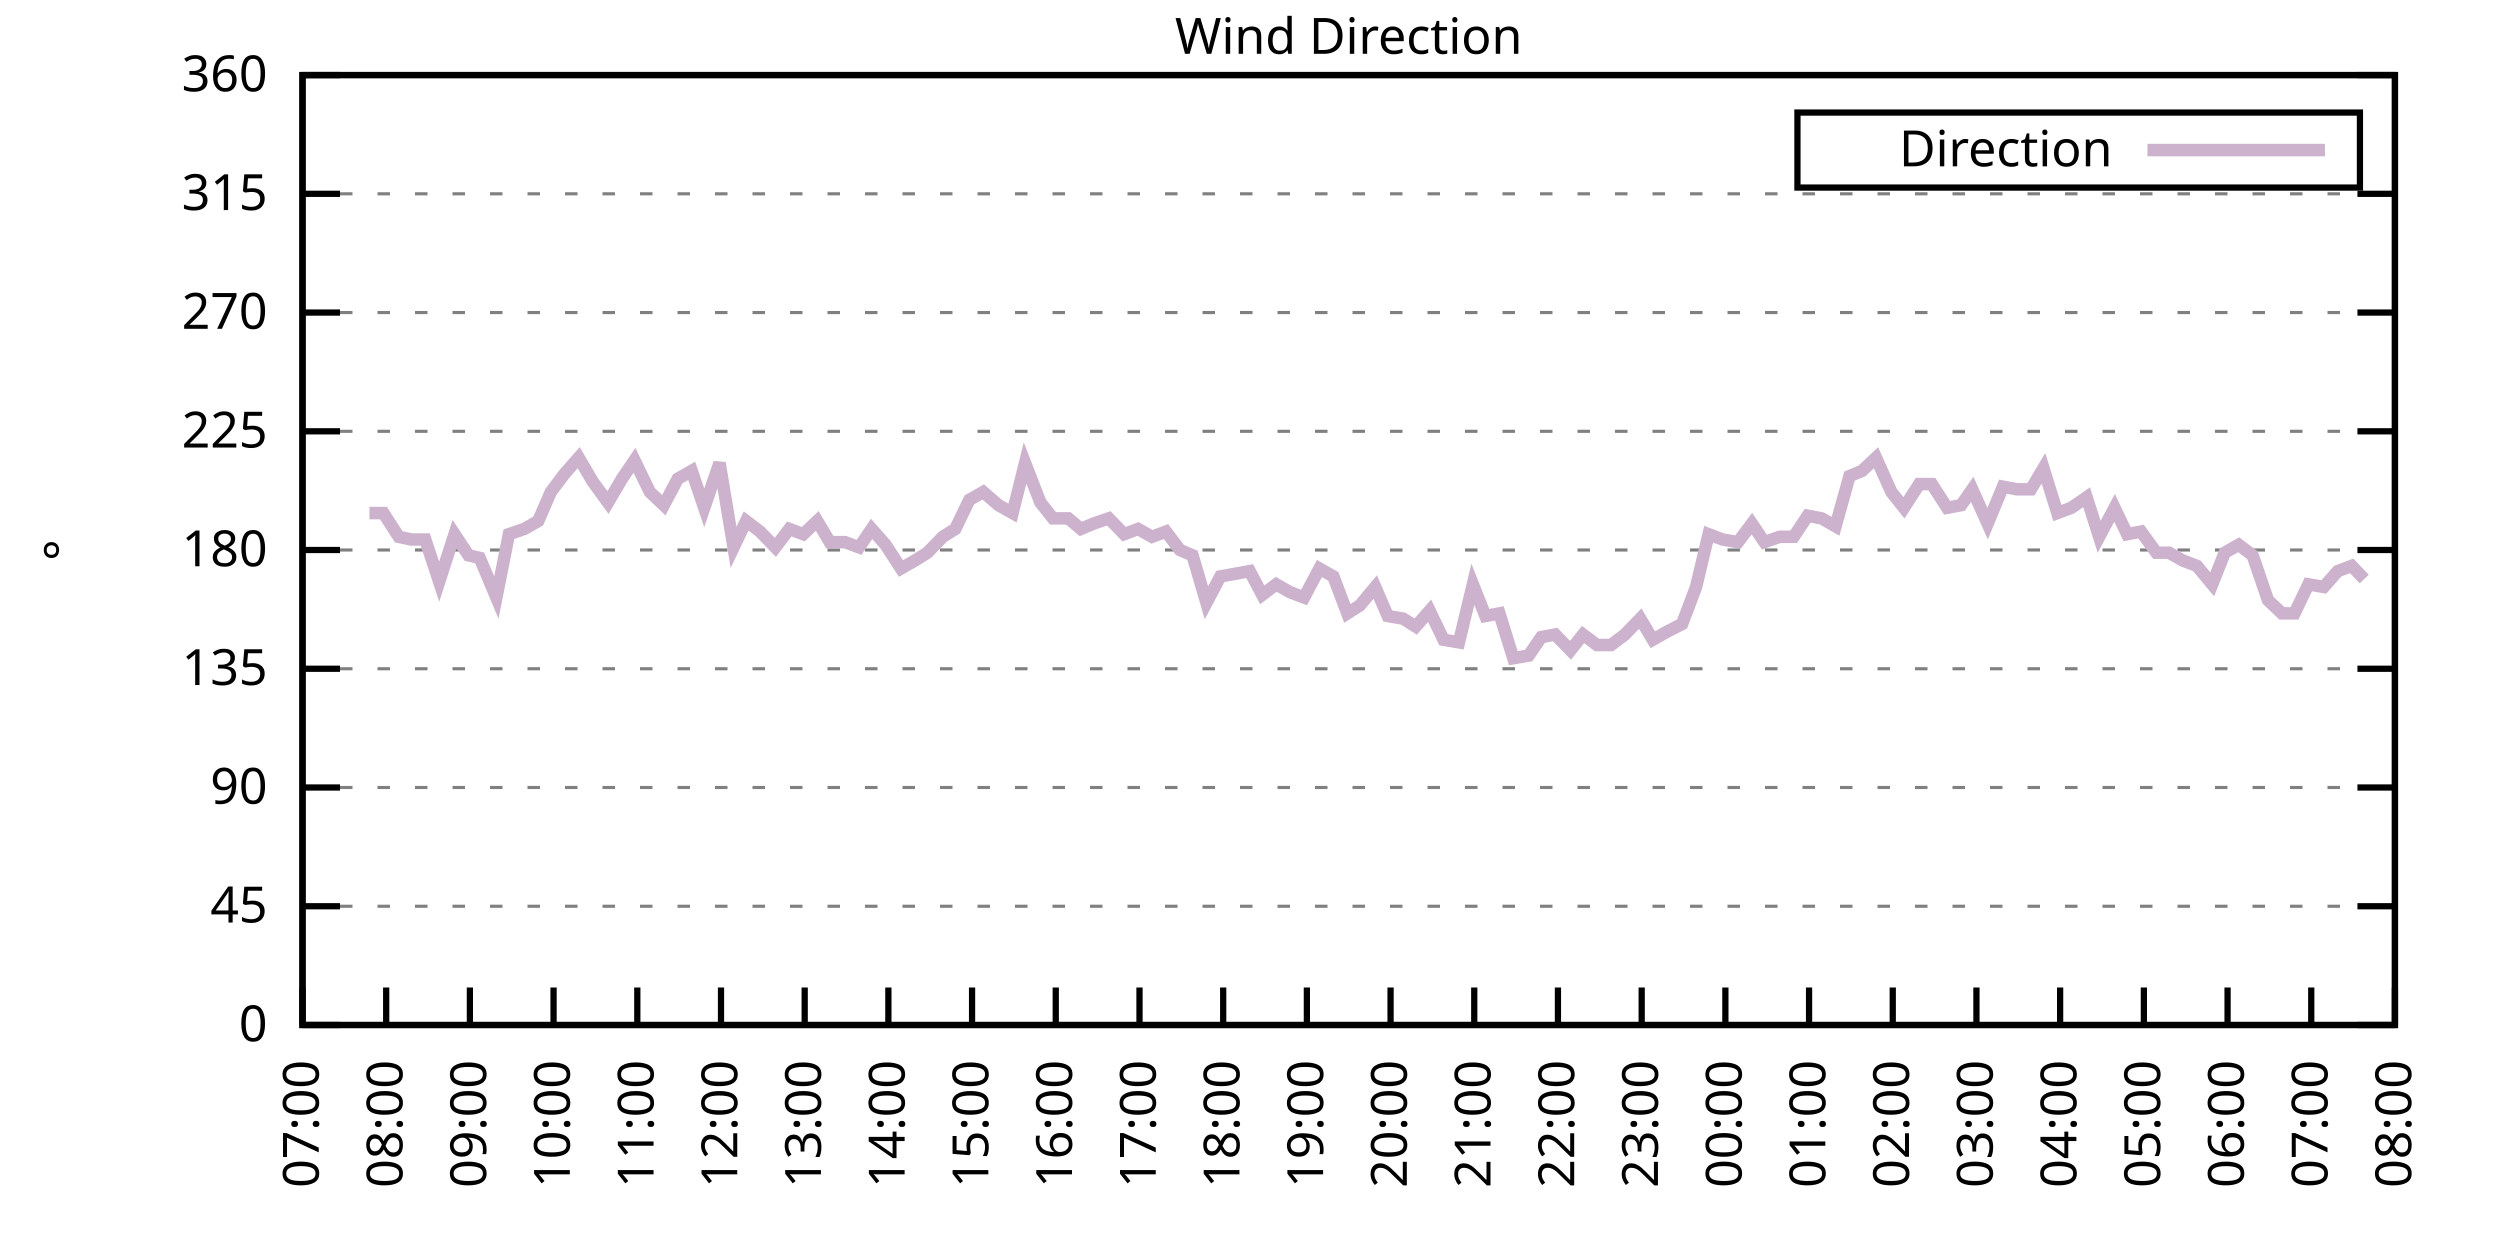
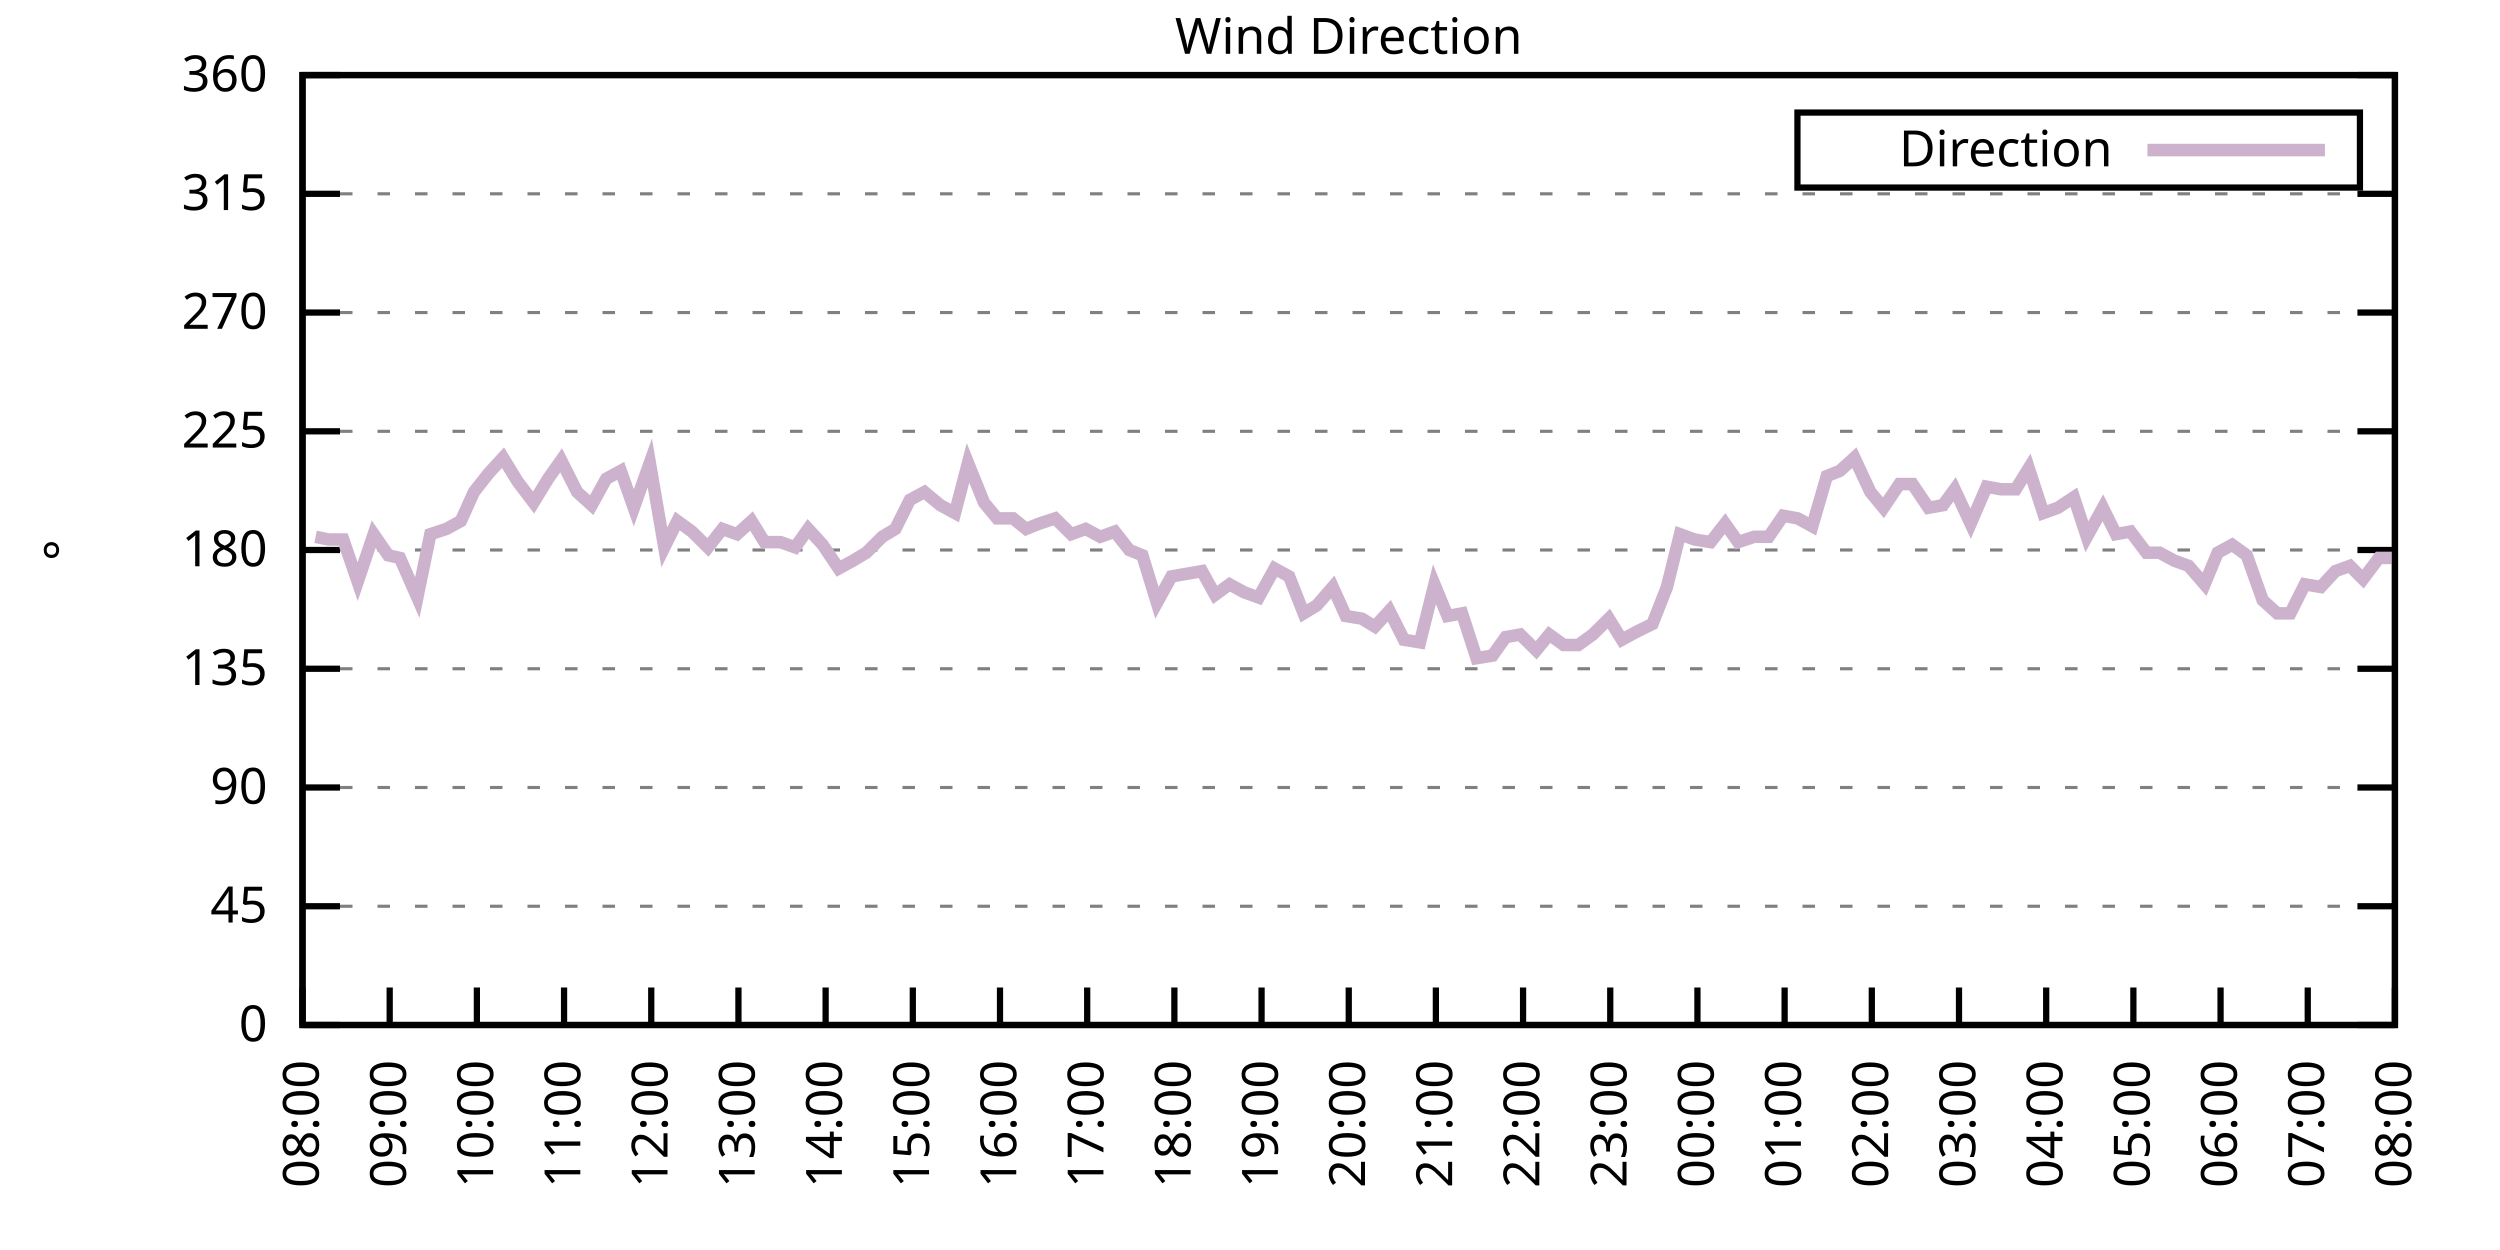
<svg xmlns="http://www.w3.org/2000/svg" xmlns:xlink="http://www.w3.org/1999/xlink" width="400" height="200" viewBox="0 0 400 200">
  <g id="gnuplot_canvas">
    <rect x="0" y="0" width="400" height="200" fill="none" />
    <defs>
      <circle id="gpDot" r="0.5" stroke-width="0.5" stroke="currentColor" />
      <path id="gpPt0" stroke-width="0.333" stroke="currentColor" d="M-1,0 h2 M0,-1 v2" />
      <path id="gpPt1" stroke-width="0.333" stroke="currentColor" d="M-1,-1 L1,1 M1,-1 L-1,1" />
      <path id="gpPt2" stroke-width="0.333" stroke="currentColor" d="M-1,0 L1,0 M0,-1 L0,1 M-1,-1 L1,1 M-1,1 L1,-1" />
      <rect id="gpPt3" stroke-width="0.333" stroke="currentColor" x="-1" y="-1" width="2" height="2" />
      <rect id="gpPt4" stroke-width="0.333" stroke="currentColor" fill="currentColor" x="-1" y="-1" width="2" height="2" />
      <circle id="gpPt5" stroke-width="0.333" stroke="currentColor" cx="0" cy="0" r="1" />
      <use xlink:href="#gpPt5" id="gpPt6" fill="currentColor" stroke="none" />
      <path id="gpPt7" stroke-width="0.333" stroke="currentColor" d="M0,-1.33 L-1.33,0.67 L1.33,0.67 z" />
      <use xlink:href="#gpPt7" id="gpPt8" fill="currentColor" stroke="none" />
      <use xlink:href="#gpPt7" id="gpPt9" stroke="currentColor" transform="rotate(180)" />
      <use xlink:href="#gpPt9" id="gpPt10" fill="currentColor" stroke="none" />
      <use xlink:href="#gpPt3" id="gpPt11" stroke="currentColor" transform="rotate(45)" />
      <use xlink:href="#gpPt11" id="gpPt12" fill="currentColor" stroke="none" />
      <path id="gpPt13" stroke-width="0.333" stroke="currentColor" d="M0,1.330 L1.265,0.411 L0.782,-1.067 L-0.782,-1.076 L-1.265,0.411 z" />
      <use xlink:href="#gpPt13" id="gpPt14" fill="currentColor" stroke="none" />
      <filter id="textbox" filterUnits="objectBoundingBox" x="0" y="0" height="1" width="1">
        <feFlood flood-color="white" flood-opacity="1" result="bgnd" />
        <feComposite in="SourceGraphic" in2="bgnd" operator="atop" />
      </filter>
      <filter id="greybox" filterUnits="objectBoundingBox" x="0" y="0" height="1" width="1">
        <feFlood flood-color="lightgrey" flood-opacity="1" result="grey" />
        <feComposite in="SourceGraphic" in2="grey" operator="atop" />
      </filter>
    </defs>
    <g fill="none" color="white" stroke="currentColor" stroke-width="1.00" stroke-linecap="butt" stroke-linejoin="miter">
</g>
    <g fill="none" color="black" stroke="currentColor" stroke-width="1.00" stroke-linecap="butt" stroke-linejoin="miter">
      <g stroke="none" shape-rendering="crispEdges">
        <polygon fill="rgb(255, 255, 255)" points="48.40,164.00 383.18,164.00 383.18,12.02 48.40,12.02 " />
      </g>
    </g>
    <g fill="none" color="black" stroke="currentColor" stroke-width="1.00" stroke-linecap="butt" stroke-linejoin="miter">
</g>
    <g fill="none" color="black" stroke="black" stroke-width="0.50" stroke-linecap="butt" stroke-linejoin="miter">
</g>
    <g fill="none" color="gray" stroke="currentColor" stroke-width="0.50" stroke-linecap="butt" stroke-linejoin="miter">
      <path stroke="gray" stroke-dasharray="2,4" class="gridline" d="M48.40,164.00 L383.19,164.00  " />
    </g>
    <g fill="none" color="gray" stroke="gray" stroke-width="1.00" stroke-linecap="butt" stroke-linejoin="miter">
</g>
    <g fill="none" color="black" stroke="currentColor" stroke-width="1.00" stroke-linecap="butt" stroke-linejoin="miter">
      <path stroke="black" d="M48.40,164.00 L54.40,164.00 M383.19,164.00 L377.19,164.00  " />
      <g transform="translate(42.80,166.60)" stroke="none" fill="black" font-family="Sans" font-size="8.00" text-anchor="end">
        <text>
          <tspan font-family="Sans"> 0</tspan>
        </text>
      </g>
    </g>
    <g fill="none" color="black" stroke="currentColor" stroke-width="1.00" stroke-linecap="butt" stroke-linejoin="miter">
</g>
    <g fill="none" color="black" stroke="black" stroke-width="0.50" stroke-linecap="butt" stroke-linejoin="miter">
</g>
    <g fill="none" color="gray" stroke="currentColor" stroke-width="0.50" stroke-linecap="butt" stroke-linejoin="miter">
      <path stroke="gray" stroke-dasharray="2,4" class="gridline" d="M48.40,145.00 L383.19,145.00  " />
    </g>
    <g fill="none" color="gray" stroke="gray" stroke-width="1.00" stroke-linecap="butt" stroke-linejoin="miter">
</g>
    <g fill="none" color="black" stroke="currentColor" stroke-width="1.00" stroke-linecap="butt" stroke-linejoin="miter">
      <path stroke="black" d="M48.40,145.00 L54.40,145.00 M383.19,145.00 L377.19,145.00  " />
      <g transform="translate(42.80,147.60)" stroke="none" fill="black" font-family="Sans" font-size="8.00" text-anchor="end">
        <text>
          <tspan font-family="Sans"> 45</tspan>
        </text>
      </g>
    </g>
    <g fill="none" color="black" stroke="currentColor" stroke-width="1.00" stroke-linecap="butt" stroke-linejoin="miter">
</g>
    <g fill="none" color="black" stroke="black" stroke-width="0.50" stroke-linecap="butt" stroke-linejoin="miter">
</g>
    <g fill="none" color="gray" stroke="currentColor" stroke-width="0.50" stroke-linecap="butt" stroke-linejoin="miter">
      <path stroke="gray" stroke-dasharray="2,4" class="gridline" d="M48.40,126.00 L383.19,126.00  " />
    </g>
    <g fill="none" color="gray" stroke="gray" stroke-width="1.00" stroke-linecap="butt" stroke-linejoin="miter">
</g>
    <g fill="none" color="black" stroke="currentColor" stroke-width="1.00" stroke-linecap="butt" stroke-linejoin="miter">
      <path stroke="black" d="M48.40,126.00 L54.40,126.00 M383.19,126.00 L377.19,126.00  " />
      <g transform="translate(42.80,128.60)" stroke="none" fill="black" font-family="Sans" font-size="8.00" text-anchor="end">
        <text>
          <tspan font-family="Sans"> 90</tspan>
        </text>
      </g>
    </g>
    <g fill="none" color="black" stroke="currentColor" stroke-width="1.00" stroke-linecap="butt" stroke-linejoin="miter">
</g>
    <g fill="none" color="black" stroke="black" stroke-width="0.50" stroke-linecap="butt" stroke-linejoin="miter">
</g>
    <g fill="none" color="gray" stroke="currentColor" stroke-width="0.50" stroke-linecap="butt" stroke-linejoin="miter">
      <path stroke="gray" stroke-dasharray="2,4" class="gridline" d="M48.40,107.00 L383.19,107.00  " />
    </g>
    <g fill="none" color="gray" stroke="gray" stroke-width="1.00" stroke-linecap="butt" stroke-linejoin="miter">
</g>
    <g fill="none" color="black" stroke="currentColor" stroke-width="1.00" stroke-linecap="butt" stroke-linejoin="miter">
      <path stroke="black" d="M48.40,107.00 L54.40,107.00 M383.19,107.00 L377.19,107.00  " />
      <g transform="translate(42.80,109.60)" stroke="none" fill="black" font-family="Sans" font-size="8.00" text-anchor="end">
        <text>
          <tspan font-family="Sans"> 135</tspan>
        </text>
      </g>
    </g>
    <g fill="none" color="black" stroke="currentColor" stroke-width="1.00" stroke-linecap="butt" stroke-linejoin="miter">
</g>
    <g fill="none" color="black" stroke="black" stroke-width="0.50" stroke-linecap="butt" stroke-linejoin="miter">
</g>
    <g fill="none" color="gray" stroke="currentColor" stroke-width="0.50" stroke-linecap="butt" stroke-linejoin="miter">
      <path stroke="gray" stroke-dasharray="2,4" class="gridline" d="M48.40,88.00 L383.19,88.00  " />
    </g>
    <g fill="none" color="gray" stroke="gray" stroke-width="1.00" stroke-linecap="butt" stroke-linejoin="miter">
</g>
    <g fill="none" color="black" stroke="currentColor" stroke-width="1.00" stroke-linecap="butt" stroke-linejoin="miter">
      <path stroke="black" d="M48.40,88.00 L54.40,88.00 M383.19,88.00 L377.19,88.00  " />
      <g transform="translate(42.80,90.60)" stroke="none" fill="black" font-family="Sans" font-size="8.00" text-anchor="end">
        <text>
          <tspan font-family="Sans"> 180</tspan>
        </text>
      </g>
    </g>
    <g fill="none" color="black" stroke="currentColor" stroke-width="1.00" stroke-linecap="butt" stroke-linejoin="miter">
</g>
    <g fill="none" color="black" stroke="black" stroke-width="0.50" stroke-linecap="butt" stroke-linejoin="miter">
</g>
    <g fill="none" color="gray" stroke="currentColor" stroke-width="0.50" stroke-linecap="butt" stroke-linejoin="miter">
      <path stroke="gray" stroke-dasharray="2,4" class="gridline" d="M48.40,69.01 L383.19,69.01  " />
    </g>
    <g fill="none" color="gray" stroke="gray" stroke-width="1.00" stroke-linecap="butt" stroke-linejoin="miter">
</g>
    <g fill="none" color="black" stroke="currentColor" stroke-width="1.00" stroke-linecap="butt" stroke-linejoin="miter">
      <path stroke="black" d="M48.40,69.01 L54.40,69.01 M383.19,69.01 L377.19,69.01  " />
      <g transform="translate(42.80,71.61)" stroke="none" fill="black" font-family="Sans" font-size="8.00" text-anchor="end">
        <text>
          <tspan font-family="Sans"> 225</tspan>
        </text>
      </g>
    </g>
    <g fill="none" color="black" stroke="currentColor" stroke-width="1.00" stroke-linecap="butt" stroke-linejoin="miter">
</g>
    <g fill="none" color="black" stroke="black" stroke-width="0.50" stroke-linecap="butt" stroke-linejoin="miter">
</g>
    <g fill="none" color="gray" stroke="currentColor" stroke-width="0.50" stroke-linecap="butt" stroke-linejoin="miter">
      <path stroke="gray" stroke-dasharray="2,4" class="gridline" d="M48.40,50.01 L383.19,50.01  " />
    </g>
    <g fill="none" color="gray" stroke="gray" stroke-width="1.00" stroke-linecap="butt" stroke-linejoin="miter">
</g>
    <g fill="none" color="black" stroke="currentColor" stroke-width="1.00" stroke-linecap="butt" stroke-linejoin="miter">
      <path stroke="black" d="M48.40,50.01 L54.40,50.01 M383.19,50.01 L377.19,50.01  " />
      <g transform="translate(42.80,52.61)" stroke="none" fill="black" font-family="Sans" font-size="8.00" text-anchor="end">
        <text>
          <tspan font-family="Sans"> 270</tspan>
        </text>
      </g>
    </g>
    <g fill="none" color="black" stroke="currentColor" stroke-width="1.00" stroke-linecap="butt" stroke-linejoin="miter">
</g>
    <g fill="none" color="black" stroke="black" stroke-width="0.50" stroke-linecap="butt" stroke-linejoin="miter">
</g>
    <g fill="none" color="gray" stroke="currentColor" stroke-width="0.50" stroke-linecap="butt" stroke-linejoin="miter">
      <path stroke="gray" stroke-dasharray="2,4" class="gridline" d="M48.40,31.01 L383.19,31.01  " />
    </g>
    <g fill="none" color="gray" stroke="gray" stroke-width="1.00" stroke-linecap="butt" stroke-linejoin="miter">
</g>
    <g fill="none" color="black" stroke="currentColor" stroke-width="1.00" stroke-linecap="butt" stroke-linejoin="miter">
      <path stroke="black" d="M48.40,31.01 L54.40,31.01 M383.19,31.01 L377.19,31.01  " />
      <g transform="translate(42.80,33.61)" stroke="none" fill="black" font-family="Sans" font-size="8.00" text-anchor="end">
        <text>
          <tspan font-family="Sans"> 315</tspan>
        </text>
      </g>
    </g>
    <g fill="none" color="black" stroke="currentColor" stroke-width="1.00" stroke-linecap="butt" stroke-linejoin="miter">
</g>
    <g fill="none" color="black" stroke="black" stroke-width="0.50" stroke-linecap="butt" stroke-linejoin="miter">
</g>
    <g fill="none" color="gray" stroke="currentColor" stroke-width="0.50" stroke-linecap="butt" stroke-linejoin="miter">
      <path stroke="gray" stroke-dasharray="2,4" class="gridline" d="M48.40,12.01 L383.19,12.01  " />
    </g>
    <g fill="none" color="gray" stroke="gray" stroke-width="1.00" stroke-linecap="butt" stroke-linejoin="miter">
</g>
    <g fill="none" color="black" stroke="currentColor" stroke-width="1.00" stroke-linecap="butt" stroke-linejoin="miter">
      <path stroke="black" d="M48.40,12.01 L54.40,12.01 M383.19,12.01 L377.19,12.01  " />
      <g transform="translate(42.80,14.61)" stroke="none" fill="black" font-family="Sans" font-size="8.00" text-anchor="end">
        <text>
          <tspan font-family="Sans"> 360</tspan>
        </text>
      </g>
    </g>
    <g fill="none" color="black" stroke="currentColor" stroke-width="1.00" stroke-linecap="butt" stroke-linejoin="miter">
      <path stroke="black" d="M48.40,164.00 L48.40,158.00  " />
      <g transform="translate(51.00,169.60) rotate(270.00)" stroke="none" fill="black" font-family="Sans" font-size="8.00" text-anchor="end">
        <text>
-           <tspan font-family="Sans">07:00</tspan>
-         </text>
-       </g>
-     </g>
-     <g fill="none" color="black" stroke="currentColor" stroke-width="1.00" stroke-linecap="butt" stroke-linejoin="miter">
-       <path stroke="black" d="M61.79,164.00 L61.79,158.00  " />
-       <g transform="translate(64.39,169.60) rotate(270.00)" stroke="none" fill="black" font-family="Sans" font-size="8.00" text-anchor="end">
-         <text>
          <tspan font-family="Sans">08:00</tspan>
        </text>
      </g>
    </g>
    <g fill="none" color="black" stroke="currentColor" stroke-width="1.00" stroke-linecap="butt" stroke-linejoin="miter">
-       <path stroke="black" d="M75.18,164.00 L75.18,158.00  " />
-       <g transform="translate(77.78,169.60) rotate(270.00)" stroke="none" fill="black" font-family="Sans" font-size="8.00" text-anchor="end">
+       <path stroke="black" d="M62.35,164.00 L62.35,158.00  " />
+       <g transform="translate(64.95,169.60) rotate(270.00)" stroke="none" fill="black" font-family="Sans" font-size="8.00" text-anchor="end">
        <text>
          <tspan font-family="Sans">09:00</tspan>
        </text>
      </g>
    </g>
    <g fill="none" color="black" stroke="currentColor" stroke-width="1.00" stroke-linecap="butt" stroke-linejoin="miter">
-       <path stroke="black" d="M88.57,164.00 L88.57,158.00  " />
-       <g transform="translate(91.17,169.60) rotate(270.00)" stroke="none" fill="black" font-family="Sans" font-size="8.00" text-anchor="end">
+       <path stroke="black" d="M76.30,164.00 L76.30,158.00  " />
+       <g transform="translate(78.90,169.60) rotate(270.00)" stroke="none" fill="black" font-family="Sans" font-size="8.00" text-anchor="end">
        <text>
          <tspan font-family="Sans">10:00</tspan>
        </text>
      </g>
    </g>
    <g fill="none" color="black" stroke="currentColor" stroke-width="1.00" stroke-linecap="butt" stroke-linejoin="miter">
-       <path stroke="black" d="M101.97,164.00 L101.97,158.00  " />
-       <g transform="translate(104.57,169.60) rotate(270.00)" stroke="none" fill="black" font-family="Sans" font-size="8.00" text-anchor="end">
+       <path stroke="black" d="M90.25,164.00 L90.25,158.00  " />
+       <g transform="translate(92.85,169.60) rotate(270.00)" stroke="none" fill="black" font-family="Sans" font-size="8.00" text-anchor="end">
        <text>
          <tspan font-family="Sans">11:00</tspan>
        </text>
      </g>
    </g>
    <g fill="none" color="black" stroke="currentColor" stroke-width="1.00" stroke-linecap="butt" stroke-linejoin="miter">
-       <path stroke="black" d="M115.36,164.00 L115.36,158.00  " />
-       <g transform="translate(117.96,169.60) rotate(270.00)" stroke="none" fill="black" font-family="Sans" font-size="8.00" text-anchor="end">
+       <path stroke="black" d="M104.20,164.00 L104.20,158.00  " />
+       <g transform="translate(106.80,169.60) rotate(270.00)" stroke="none" fill="black" font-family="Sans" font-size="8.00" text-anchor="end">
        <text>
          <tspan font-family="Sans">12:00</tspan>
        </text>
      </g>
    </g>
    <g fill="none" color="black" stroke="currentColor" stroke-width="1.00" stroke-linecap="butt" stroke-linejoin="miter">
-       <path stroke="black" d="M128.75,164.00 L128.75,158.00  " />
-       <g transform="translate(131.35,169.60) rotate(270.00)" stroke="none" fill="black" font-family="Sans" font-size="8.00" text-anchor="end">
+       <path stroke="black" d="M118.15,164.00 L118.15,158.00  " />
+       <g transform="translate(120.75,169.60) rotate(270.00)" stroke="none" fill="black" font-family="Sans" font-size="8.00" text-anchor="end">
        <text>
          <tspan font-family="Sans">13:00</tspan>
        </text>
      </g>
    </g>
    <g fill="none" color="black" stroke="currentColor" stroke-width="1.00" stroke-linecap="butt" stroke-linejoin="miter">
-       <path stroke="black" d="M142.14,164.00 L142.14,158.00  " />
-       <g transform="translate(144.74,169.60) rotate(270.00)" stroke="none" fill="black" font-family="Sans" font-size="8.00" text-anchor="end">
+       <path stroke="black" d="M132.10,164.00 L132.10,158.00  " />
+       <g transform="translate(134.70,169.60) rotate(270.00)" stroke="none" fill="black" font-family="Sans" font-size="8.00" text-anchor="end">
        <text>
          <tspan font-family="Sans">14:00</tspan>
        </text>
      </g>
    </g>
    <g fill="none" color="black" stroke="currentColor" stroke-width="1.00" stroke-linecap="butt" stroke-linejoin="miter">
-       <path stroke="black" d="M155.53,164.00 L155.53,158.00  " />
-       <g transform="translate(158.13,169.60) rotate(270.00)" stroke="none" fill="black" font-family="Sans" font-size="8.00" text-anchor="end">
+       <path stroke="black" d="M146.05,164.00 L146.05,158.00  " />
+       <g transform="translate(148.65,169.60) rotate(270.00)" stroke="none" fill="black" font-family="Sans" font-size="8.00" text-anchor="end">
        <text>
          <tspan font-family="Sans">15:00</tspan>
        </text>
      </g>
    </g>
    <g fill="none" color="black" stroke="currentColor" stroke-width="1.00" stroke-linecap="butt" stroke-linejoin="miter">
-       <path stroke="black" d="M168.92,164.00 L168.92,158.00  " />
-       <g transform="translate(171.52,169.60) rotate(270.00)" stroke="none" fill="black" font-family="Sans" font-size="8.00" text-anchor="end">
+       <path stroke="black" d="M160.00,164.00 L160.00,158.00  " />
+       <g transform="translate(162.60,169.60) rotate(270.00)" stroke="none" fill="black" font-family="Sans" font-size="8.00" text-anchor="end">
        <text>
          <tspan font-family="Sans">16:00</tspan>
        </text>
      </g>
    </g>
    <g fill="none" color="black" stroke="currentColor" stroke-width="1.00" stroke-linecap="butt" stroke-linejoin="miter">
-       <path stroke="black" d="M182.32,164.00 L182.32,158.00  " />
-       <g transform="translate(184.92,169.60) rotate(270.00)" stroke="none" fill="black" font-family="Sans" font-size="8.00" text-anchor="end">
+       <path stroke="black" d="M173.95,164.00 L173.95,158.00  " />
+       <g transform="translate(176.55,169.60) rotate(270.00)" stroke="none" fill="black" font-family="Sans" font-size="8.00" text-anchor="end">
        <text>
          <tspan font-family="Sans">17:00</tspan>
        </text>
      </g>
    </g>
    <g fill="none" color="black" stroke="currentColor" stroke-width="1.00" stroke-linecap="butt" stroke-linejoin="miter">
-       <path stroke="black" d="M195.71,164.00 L195.71,158.00  " />
-       <g transform="translate(198.31,169.60) rotate(270.00)" stroke="none" fill="black" font-family="Sans" font-size="8.00" text-anchor="end">
+       <path stroke="black" d="M187.90,164.00 L187.90,158.00  " />
+       <g transform="translate(190.50,169.60) rotate(270.00)" stroke="none" fill="black" font-family="Sans" font-size="8.00" text-anchor="end">
        <text>
          <tspan font-family="Sans">18:00</tspan>
        </text>
      </g>
    </g>
    <g fill="none" color="black" stroke="currentColor" stroke-width="1.00" stroke-linecap="butt" stroke-linejoin="miter">
-       <path stroke="black" d="M209.10,164.00 L209.10,158.00  " />
-       <g transform="translate(211.70,169.60) rotate(270.00)" stroke="none" fill="black" font-family="Sans" font-size="8.00" text-anchor="end">
+       <path stroke="black" d="M201.85,164.00 L201.85,158.00  " />
+       <g transform="translate(204.45,169.60) rotate(270.00)" stroke="none" fill="black" font-family="Sans" font-size="8.00" text-anchor="end">
        <text>
          <tspan font-family="Sans">19:00</tspan>
        </text>
      </g>
    </g>
    <g fill="none" color="black" stroke="currentColor" stroke-width="1.00" stroke-linecap="butt" stroke-linejoin="miter">
-       <path stroke="black" d="M222.49,164.00 L222.49,158.00  " />
-       <g transform="translate(225.09,169.60) rotate(270.00)" stroke="none" fill="black" font-family="Sans" font-size="8.00" text-anchor="end">
+       <path stroke="black" d="M215.80,164.00 L215.80,158.00  " />
+       <g transform="translate(218.40,169.60) rotate(270.00)" stroke="none" fill="black" font-family="Sans" font-size="8.00" text-anchor="end">
        <text>
          <tspan font-family="Sans">20:00</tspan>
        </text>
      </g>
    </g>
    <g fill="none" color="black" stroke="currentColor" stroke-width="1.00" stroke-linecap="butt" stroke-linejoin="miter">
-       <path stroke="black" d="M235.88,164.00 L235.88,158.00  " />
-       <g transform="translate(238.48,169.60) rotate(270.00)" stroke="none" fill="black" font-family="Sans" font-size="8.00" text-anchor="end">
+       <path stroke="black" d="M229.74,164.00 L229.74,158.00  " />
+       <g transform="translate(232.34,169.60) rotate(270.00)" stroke="none" fill="black" font-family="Sans" font-size="8.00" text-anchor="end">
        <text>
          <tspan font-family="Sans">21:00</tspan>
        </text>
      </g>
    </g>
    <g fill="none" color="black" stroke="currentColor" stroke-width="1.00" stroke-linecap="butt" stroke-linejoin="miter">
-       <path stroke="black" d="M249.27,164.00 L249.27,158.00  " />
-       <g transform="translate(251.87,169.60) rotate(270.00)" stroke="none" fill="black" font-family="Sans" font-size="8.00" text-anchor="end">
+       <path stroke="black" d="M243.69,164.00 L243.69,158.00  " />
+       <g transform="translate(246.29,169.60) rotate(270.00)" stroke="none" fill="black" font-family="Sans" font-size="8.00" text-anchor="end">
        <text>
          <tspan font-family="Sans">22:00</tspan>
        </text>
      </g>
    </g>
    <g fill="none" color="black" stroke="currentColor" stroke-width="1.00" stroke-linecap="butt" stroke-linejoin="miter">
-       <path stroke="black" d="M262.67,164.00 L262.67,158.00  " />
-       <g transform="translate(265.27,169.60) rotate(270.00)" stroke="none" fill="black" font-family="Sans" font-size="8.00" text-anchor="end">
+       <path stroke="black" d="M257.64,164.00 L257.64,158.00  " />
+       <g transform="translate(260.24,169.60) rotate(270.00)" stroke="none" fill="black" font-family="Sans" font-size="8.00" text-anchor="end">
        <text>
          <tspan font-family="Sans">23:00</tspan>
        </text>
      </g>
    </g>
    <g fill="none" color="black" stroke="currentColor" stroke-width="1.00" stroke-linecap="butt" stroke-linejoin="miter">
-       <path stroke="black" d="M276.06,164.00 L276.06,158.00  " />
-       <g transform="translate(278.66,169.60) rotate(270.00)" stroke="none" fill="black" font-family="Sans" font-size="8.00" text-anchor="end">
+       <path stroke="black" d="M271.59,164.00 L271.59,158.00  " />
+       <g transform="translate(274.19,169.60) rotate(270.00)" stroke="none" fill="black" font-family="Sans" font-size="8.00" text-anchor="end">
        <text>
          <tspan font-family="Sans">00:00</tspan>
        </text>
      </g>
    </g>
    <g fill="none" color="black" stroke="currentColor" stroke-width="1.00" stroke-linecap="butt" stroke-linejoin="miter">
-       <path stroke="black" d="M289.45,164.00 L289.45,158.00  " />
-       <g transform="translate(292.05,169.60) rotate(270.00)" stroke="none" fill="black" font-family="Sans" font-size="8.00" text-anchor="end">
+       <path stroke="black" d="M285.54,164.00 L285.54,158.00  " />
+       <g transform="translate(288.14,169.60) rotate(270.00)" stroke="none" fill="black" font-family="Sans" font-size="8.00" text-anchor="end">
        <text>
          <tspan font-family="Sans">01:00</tspan>
        </text>
      </g>
    </g>
    <g fill="none" color="black" stroke="currentColor" stroke-width="1.00" stroke-linecap="butt" stroke-linejoin="miter">
-       <path stroke="black" d="M302.84,164.00 L302.84,158.00  " />
-       <g transform="translate(305.44,169.60) rotate(270.00)" stroke="none" fill="black" font-family="Sans" font-size="8.00" text-anchor="end">
+       <path stroke="black" d="M299.49,164.00 L299.49,158.00  " />
+       <g transform="translate(302.09,169.60) rotate(270.00)" stroke="none" fill="black" font-family="Sans" font-size="8.00" text-anchor="end">
        <text>
          <tspan font-family="Sans">02:00</tspan>
        </text>
      </g>
    </g>
    <g fill="none" color="black" stroke="currentColor" stroke-width="1.00" stroke-linecap="butt" stroke-linejoin="miter">
-       <path stroke="black" d="M316.23,164.00 L316.23,158.00  " />
-       <g transform="translate(318.83,169.60) rotate(270.00)" stroke="none" fill="black" font-family="Sans" font-size="8.00" text-anchor="end">
+       <path stroke="black" d="M313.44,164.00 L313.44,158.00  " />
+       <g transform="translate(316.04,169.60) rotate(270.00)" stroke="none" fill="black" font-family="Sans" font-size="8.00" text-anchor="end">
        <text>
          <tspan font-family="Sans">03:00</tspan>
        </text>
      </g>
    </g>
    <g fill="none" color="black" stroke="currentColor" stroke-width="1.00" stroke-linecap="butt" stroke-linejoin="miter">
-       <path stroke="black" d="M329.62,164.00 L329.62,158.00  " />
-       <g transform="translate(332.22,169.60) rotate(270.00)" stroke="none" fill="black" font-family="Sans" font-size="8.00" text-anchor="end">
+       <path stroke="black" d="M327.39,164.00 L327.39,158.00  " />
+       <g transform="translate(329.99,169.60) rotate(270.00)" stroke="none" fill="black" font-family="Sans" font-size="8.00" text-anchor="end">
        <text>
          <tspan font-family="Sans">04:00</tspan>
        </text>
      </g>
    </g>
    <g fill="none" color="black" stroke="currentColor" stroke-width="1.00" stroke-linecap="butt" stroke-linejoin="miter">
-       <path stroke="black" d="M343.02,164.00 L343.02,158.00  " />
-       <g transform="translate(345.62,169.60) rotate(270.00)" stroke="none" fill="black" font-family="Sans" font-size="8.00" text-anchor="end">
+       <path stroke="black" d="M341.34,164.00 L341.34,158.00  " />
+       <g transform="translate(343.94,169.60) rotate(270.00)" stroke="none" fill="black" font-family="Sans" font-size="8.00" text-anchor="end">
        <text>
          <tspan font-family="Sans">05:00</tspan>
        </text>
      </g>
    </g>
    <g fill="none" color="black" stroke="currentColor" stroke-width="1.00" stroke-linecap="butt" stroke-linejoin="miter">
-       <path stroke="black" d="M356.41,164.00 L356.41,158.00  " />
-       <g transform="translate(359.01,169.60) rotate(270.00)" stroke="none" fill="black" font-family="Sans" font-size="8.00" text-anchor="end">
+       <path stroke="black" d="M355.29,164.00 L355.29,158.00  " />
+       <g transform="translate(357.89,169.60) rotate(270.00)" stroke="none" fill="black" font-family="Sans" font-size="8.00" text-anchor="end">
        <text>
          <tspan font-family="Sans">06:00</tspan>
        </text>
      </g>
    </g>
    <g fill="none" color="black" stroke="currentColor" stroke-width="1.00" stroke-linecap="butt" stroke-linejoin="miter">
-       <path stroke="black" d="M369.80,164.00 L369.80,158.00  " />
-       <g transform="translate(372.40,169.60) rotate(270.00)" stroke="none" fill="black" font-family="Sans" font-size="8.00" text-anchor="end">
+       <path stroke="black" d="M369.24,164.00 L369.24,158.00  " />
+       <g transform="translate(371.84,169.60) rotate(270.00)" stroke="none" fill="black" font-family="Sans" font-size="8.00" text-anchor="end">
        <text>
          <tspan font-family="Sans">07:00</tspan>
        </text>
      </g>
    </g>
    <g fill="none" color="black" stroke="currentColor" stroke-width="1.00" stroke-linecap="butt" stroke-linejoin="miter">
      <path stroke="black" d="M383.19,164.00 L383.19,158.00  " />
      <g transform="translate(385.79,169.60) rotate(270.00)" stroke="none" fill="black" font-family="Sans" font-size="8.00" text-anchor="end">
        <text>
          <tspan font-family="Sans">08:00</tspan>
        </text>
      </g>
    </g>
    <g fill="none" color="black" stroke="currentColor" stroke-width="1.00" stroke-linecap="butt" stroke-linejoin="miter">
</g>
    <g fill="none" color="black" stroke="currentColor" stroke-width="1.00" stroke-linecap="butt" stroke-linejoin="miter">
      <path stroke="black" d="M48.40,12.01 L48.40,164.00 L383.19,164.00 L383.19,12.01 L48.40,12.01 Z  " />
    </g>
    <g fill="none" color="black" stroke="currentColor" stroke-width="1.00" stroke-linecap="butt" stroke-linejoin="miter">
</g>
    <g fill="none" color="black" stroke="currentColor" stroke-width="1.00" stroke-linecap="butt" stroke-linejoin="miter">
      <path stroke="black" d="M287.59,30.01 L287.59,18.01 L377.59,18.01 L377.59,30.01 L287.59,30.01 Z  " />
    </g>
    <g id="Wind_direction_plot_1">
      <g fill="none" color="white" stroke="black" stroke-width="2.00" stroke-linecap="butt" stroke-linejoin="miter">
</g>
      <g fill="none" color="black" stroke="currentColor" stroke-width="2.00" stroke-linecap="butt" stroke-linejoin="miter">
        <g transform="translate(337.99,26.61)" stroke="none" fill="black" font-family="Sans" font-size="8.00" text-anchor="end">
          <text>
            <tspan font-family="Sans">Direction</tspan>
          </text>
        </g>
      </g>
      <g fill="none" color="black" stroke="currentColor" stroke-width="2.00" stroke-linecap="butt" stroke-linejoin="miter">
-         <path stroke="rgb(204, 178, 204)" d="M343.59,24.01 L371.99,24.01 M59.11,82.09 L61.35,82.09 L63.80,85.89 L65.81,86.32 L68.04,86.32 L70.27,93.07   L72.73,85.47 L74.96,88.85 L76.75,89.27 L79.42,95.60 L81.43,85.47 L83.89,84.63 L86.12,83.36 L88.13,78.72   L90.36,75.76 L92.59,73.23 L94.82,77.03 L97.28,80.41 L99.51,76.61 L101.52,73.65 L103.98,78.72 L106.21,80.83   L108.44,76.61 L110.67,75.34 L112.68,81.25 L115.13,74.07 L117.37,87.58 L119.38,83.36 L121.61,85.05 L124.06,87.58   L126.29,84.63 L128.53,85.47 L130.76,83.36 L132.77,86.74 L135.22,86.74 L137.45,87.58 L139.46,84.63 L141.69,87.16   L144.15,90.96 L146.38,89.69 L148.39,88.43 L150.85,85.89 L152.85,84.63 L155.09,79.98 L157.32,78.72 L159.77,80.83   L162.01,82.09 L164.01,74.07 L166.47,80.41 L168.48,82.94 L170.93,82.94 L172.94,84.63 L174.95,83.78 L177.41,82.94   L179.86,85.47 L182.09,84.63 L184.32,85.89 L186.56,85.05 L188.79,88.00 L190.80,88.85 L193.03,96.45 L195.26,92.23   L199.95,91.38 L201.96,95.18 L204.19,93.49 L206.42,94.76 L208.65,95.60 L211.11,90.96 L213.34,92.23 L215.57,98.14   L217.58,96.87 L220.04,93.92 L222.04,98.56 L224.50,98.98 L226.51,100.25 L228.74,97.72 L230.97,102.36 L233.43,102.78   L235.66,93.49 L237.67,98.56 L239.90,98.14 L242.13,105.31 L244.59,104.89 L246.60,101.94 L248.83,101.52 L251.28,104.05   L253.29,101.52 L255.52,103.20 L257.76,103.20 L259.99,101.52 L262.44,98.98 L264.45,102.36 L266.68,101.09 L269.14,99.83   L271.37,93.92 L273.38,85.47 L275.61,86.32 L278.07,86.74 L280.30,83.78 L282.31,86.74 L284.76,85.89 L286.99,85.89   L289.23,82.52 L291.46,82.94 L293.69,84.21 L295.92,76.18 L297.93,75.34 L300.16,73.23 L302.62,78.72 L304.63,81.25   L307.08,77.45 L309.09,77.45 L311.54,81.25 L313.78,80.83 L315.56,78.29 L318.02,83.78 L320.47,77.87 L322.70,78.29   L324.94,78.29 L326.95,74.92 L329.18,82.09 L331.41,81.25 L333.86,79.56 L335.87,85.89 L338.33,81.25 L340.34,85.47   L342.57,85.05 L345.02,88.43 L347.03,88.43 L349.26,89.69 L351.50,90.54 L353.95,93.49 L355.96,88.43 L358.19,87.16   L360.42,88.85 L362.88,96.03 L365.11,98.14 L367.12,98.14 L369.35,93.49 L371.81,93.92 L374.04,91.38 L376.27,90.54   L378.28,92.65  " />
+         <path stroke="rgb(204, 178, 204)" d="M343.59,24.01 L371.99,24.01 M50.49,85.89 L52.58,86.32 L54.91,86.32 L57.23,93.07 L59.79,85.47 L62.12,88.85   L63.98,89.27 L66.77,95.60 L68.86,85.47 L71.42,84.63 L73.74,83.36 L75.83,78.72 L78.16,75.76 L80.48,73.23   L82.81,77.03 L85.37,80.41 L87.69,76.61 L89.78,73.65 L92.34,78.72 L94.67,80.83 L96.99,76.61 L99.32,75.34   L101.41,81.25 L103.97,74.07 L106.29,87.58 L108.38,83.36 L110.71,85.05 L113.27,87.58 L115.59,84.63 L117.92,85.47   L120.24,83.36 L122.33,86.74 L124.89,86.74 L127.22,87.58 L129.31,84.63 L131.63,87.16 L134.19,90.96 L136.51,89.69   L138.61,88.43 L141.16,85.89 L143.26,84.63 L145.58,79.98 L147.91,78.72 L150.46,80.83 L152.79,82.09 L154.88,74.07   L157.44,80.41 L159.53,82.94 L162.09,82.94 L164.18,84.63 L166.27,83.78 L168.83,82.94 L171.39,85.47 L173.71,84.63   L176.04,85.89 L178.36,85.05 L180.69,88.00 L182.78,88.85 L185.11,96.45 L187.43,92.23 L192.31,91.38 L194.41,95.18   L196.73,93.49 L199.06,94.76 L201.38,95.60 L203.94,90.96 L206.26,92.23 L208.59,98.14 L210.68,96.87 L213.24,93.92   L215.33,98.56 L217.89,98.98 L219.98,100.25 L222.30,97.72 L224.63,102.36 L227.19,102.78 L229.51,93.49 L231.60,98.56   L233.93,98.14 L236.25,105.31 L238.81,104.89 L240.90,101.94 L243.23,101.52 L245.79,104.05 L247.88,101.52 L250.20,103.20   L252.53,103.20 L254.85,101.52 L257.41,98.98 L259.50,102.36 L261.83,101.09 L264.39,99.83 L266.71,93.92 L268.80,85.47   L271.13,86.32 L273.69,86.74 L276.01,83.78 L278.10,86.74 L280.66,85.89 L282.99,85.89 L285.31,82.52 L287.64,82.94   L289.96,84.21 L292.29,76.18 L294.38,75.34 L296.70,73.23 L299.26,78.72 L301.35,81.25 L303.91,77.45 L306.00,77.45   L308.56,81.25 L310.88,80.83 L312.74,78.29 L315.30,83.78 L317.86,77.87 L320.18,78.29 L322.51,78.29 L324.60,74.92   L326.93,82.09 L329.25,81.25 L331.81,79.56 L333.90,85.89 L336.46,81.25 L338.55,85.47 L340.88,85.05 L343.43,88.43   L345.53,88.43 L347.85,89.69 L350.18,90.54 L352.73,93.49 L354.83,88.43 L357.15,87.16 L359.48,88.85 L362.03,96.03   L364.36,98.14 L366.45,98.14 L368.78,93.49 L371.33,93.92 L373.66,91.38 L375.98,90.54 L378.08,92.65 L380.63,89.27   L382.73,89.27  " />
      </g>
    </g>
    <g fill="none" color="black" stroke="currentColor" stroke-width="2.00" stroke-linecap="butt" stroke-linejoin="miter">
</g>
    <g fill="none" color="black" stroke="black" stroke-width="1.00" stroke-linecap="butt" stroke-linejoin="miter">
</g>
    <g fill="none" color="black" stroke="currentColor" stroke-width="1.00" stroke-linecap="butt" stroke-linejoin="miter">
      <path stroke="black" d="M48.40,12.01 L48.40,164.00 L383.19,164.00 L383.19,12.01 L48.40,12.01 Z  " />
      <g transform="translate(12.80,88.01) rotate(270.00)" stroke="none" fill="black" font-family="Sans" font-size="8.00" text-anchor="middle">
        <text>
          <tspan font-family="Sans">°</tspan>
        </text>
      </g>
    </g>
    <g fill="none" color="black" stroke="currentColor" stroke-width="1.00" stroke-linecap="butt" stroke-linejoin="miter">
</g>
    <g fill="none" color="black" stroke="currentColor" stroke-width="1.00" stroke-linecap="butt" stroke-linejoin="miter">
      <g transform="translate(215.79,8.61)" stroke="none" fill="black" font-family="Sans" font-size="8.00" text-anchor="middle">
        <text>
          <tspan font-family="Sans">Wind Direction</tspan>
        </text>
      </g>
    </g>
    <g fill="none" color="black" stroke="currentColor" stroke-width="1.00" stroke-linecap="butt" stroke-linejoin="miter">
</g>
  </g>
</svg>
